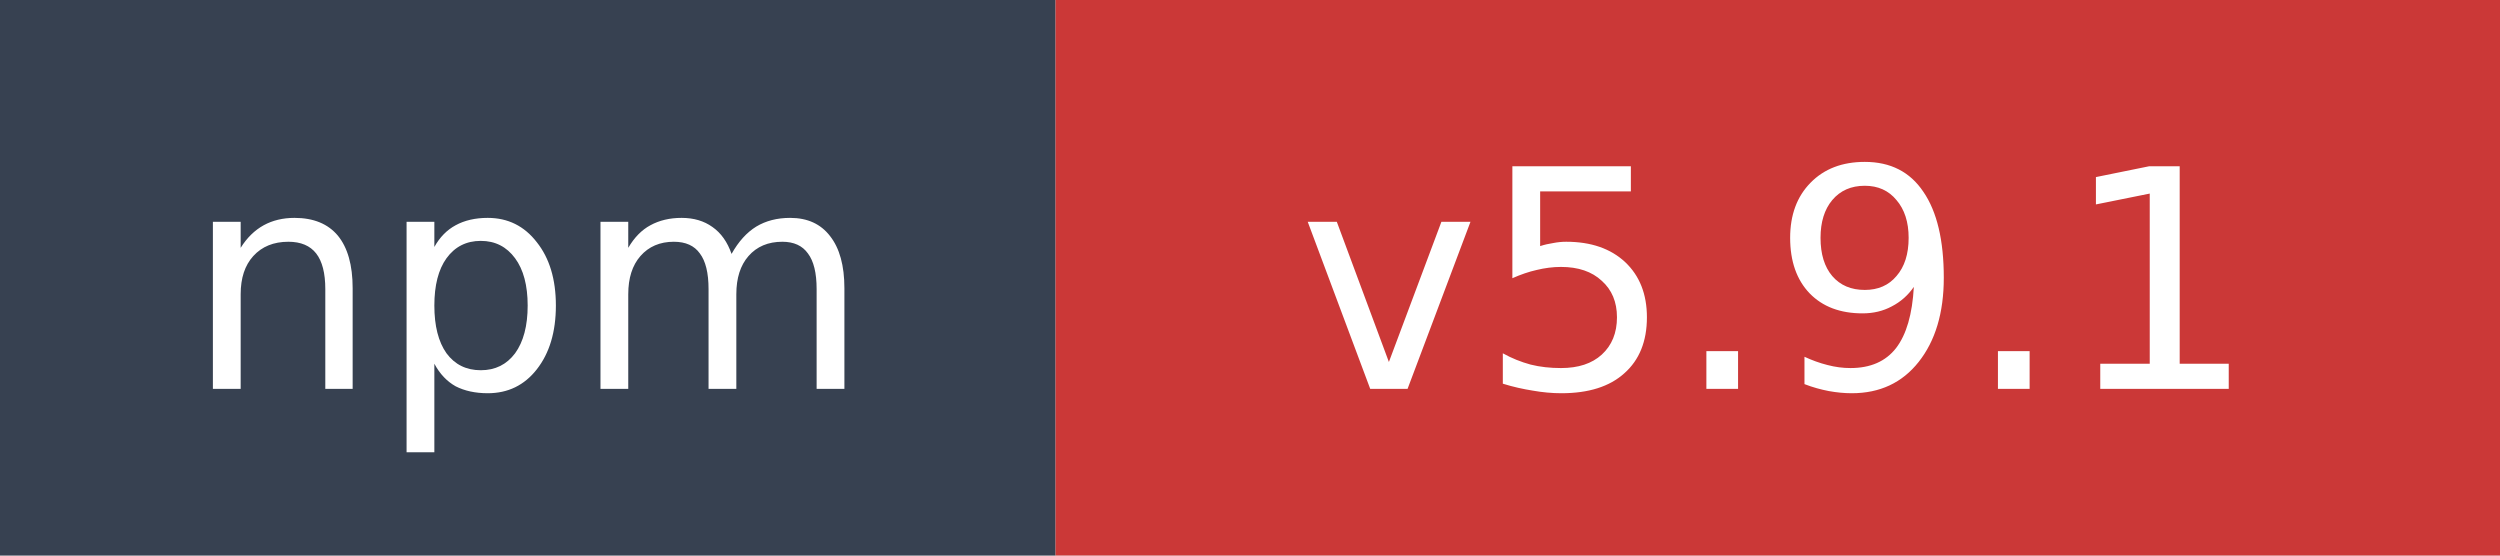
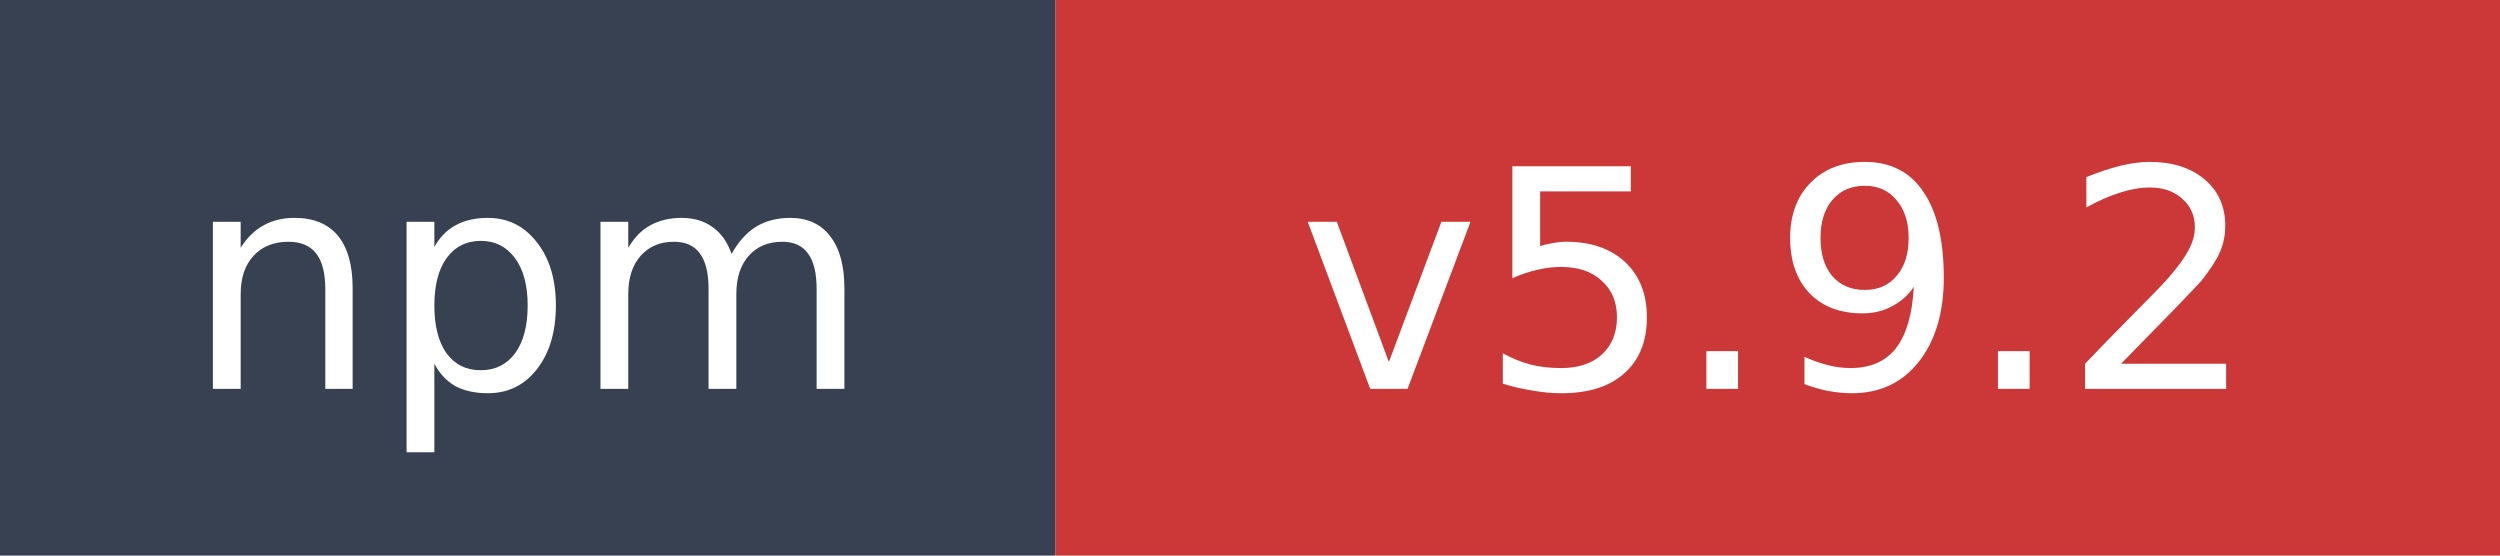
- <svg xmlns="http://www.w3.org/2000/svg" width="90" height="20" role="img" aria-label="npm: v5.9.1">
+ <svg xmlns="http://www.w3.org/2000/svg" width="90" height="20" role="img" aria-label="npm: v5.9.2">
  <rect width="38" height="20" fill="#374151" />
  <rect x="38" width="52" height="20" fill="#cb3837" />
  <text x="19" y="14" fill="#ffffff" font-family="Verdana,Geneva,DejaVu Sans,sans-serif" font-size="11" text-anchor="middle">npm</text>
-   <text x="64" y="14" fill="#ffffff" font-family="Verdana,Geneva,DejaVu Sans,sans-serif" font-size="11" text-anchor="middle">v5.9.1</text>
+   <text x="64" y="14" fill="#ffffff" font-family="Verdana,Geneva,DejaVu Sans,sans-serif" font-size="11" text-anchor="middle">v5.9.2</text>
</svg>
